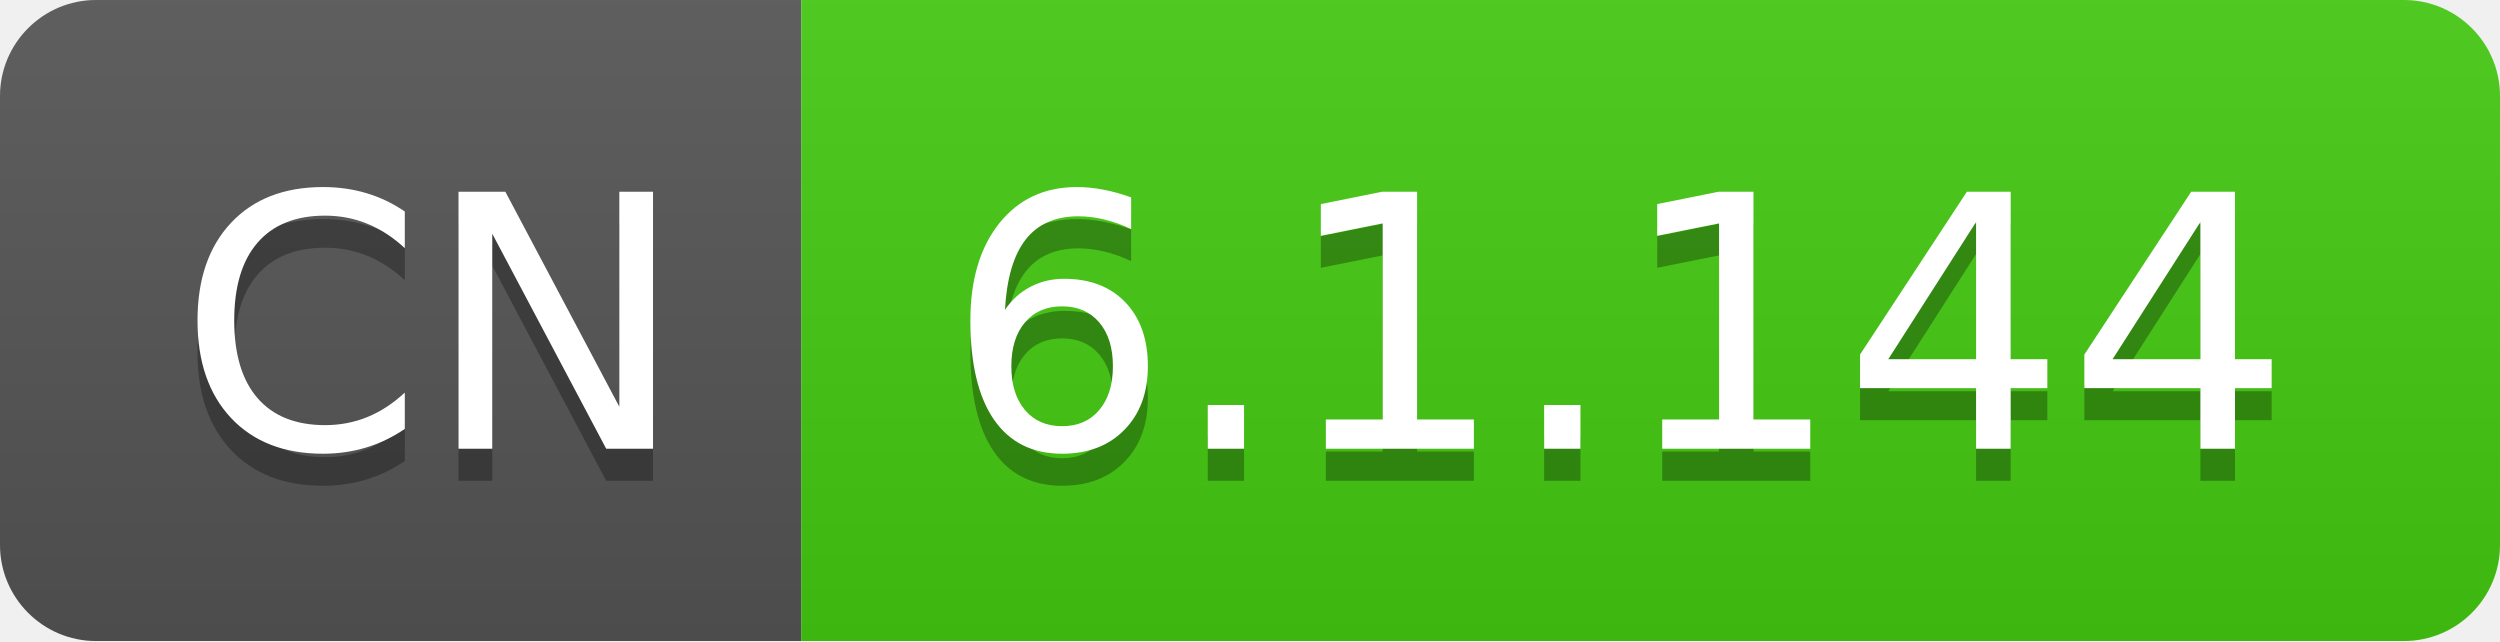
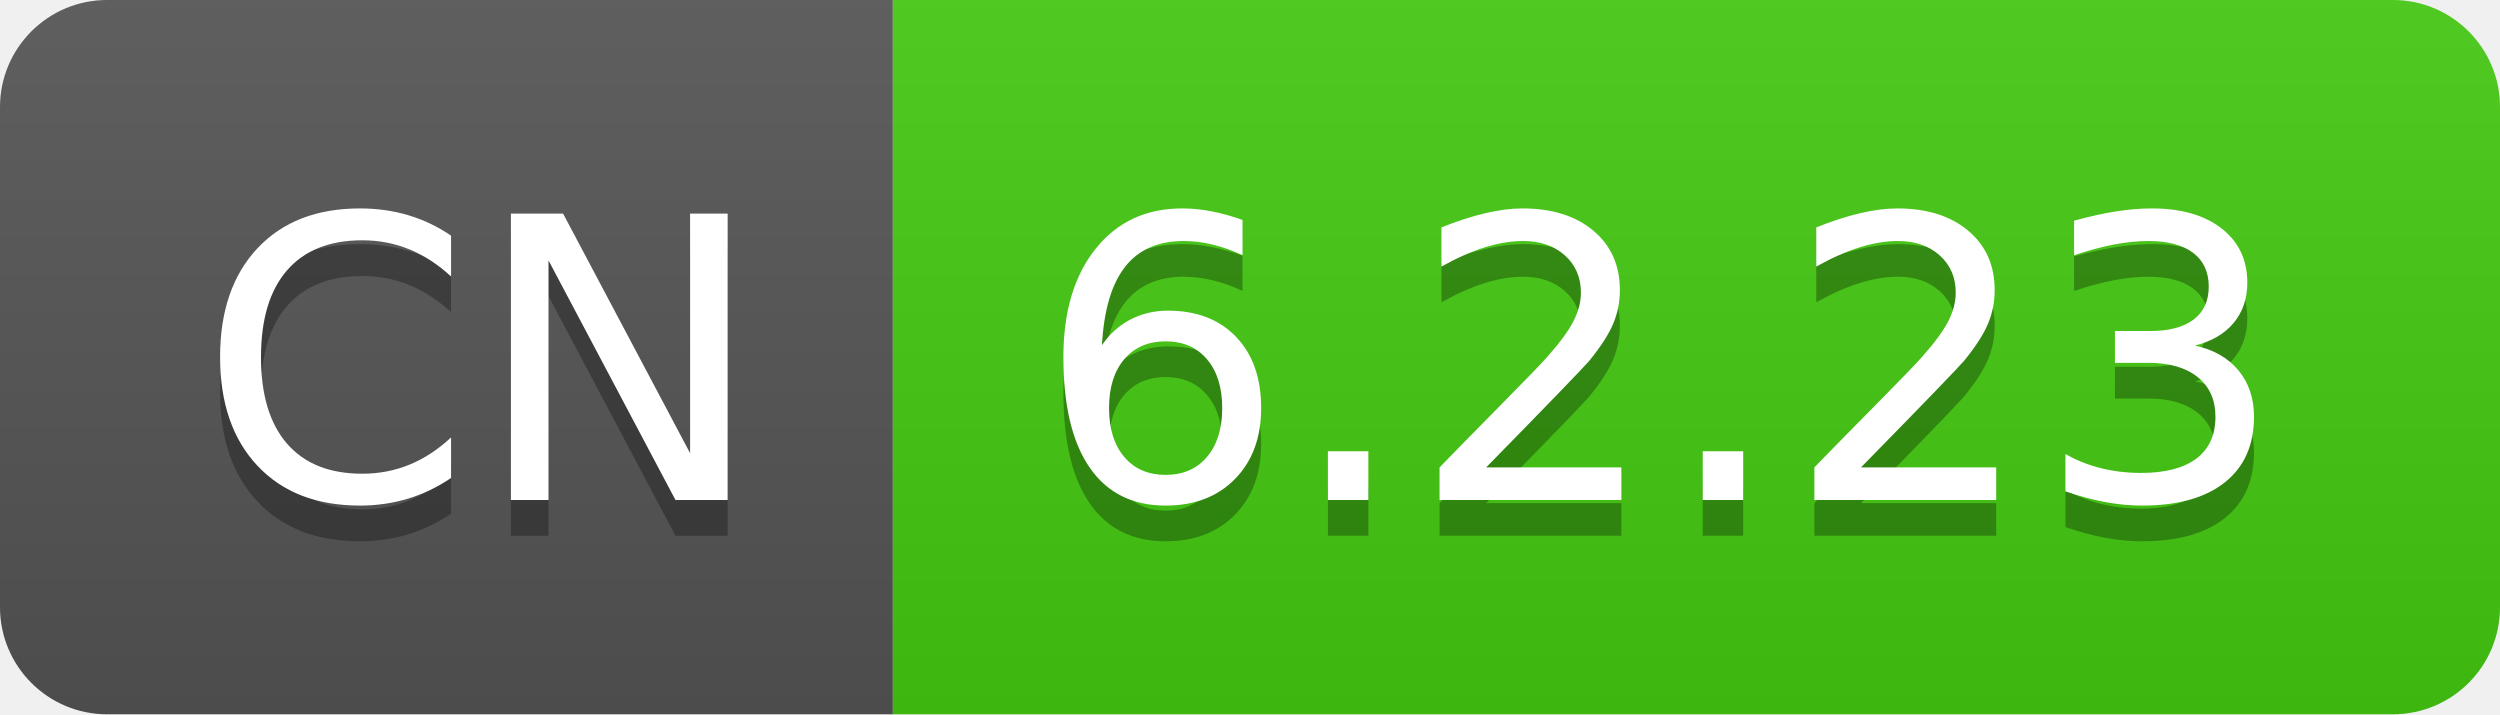
- <svg xmlns="http://www.w3.org/2000/svg" width="78" height="20" role="img" aria-label="CN: 6.1.144">
+ <svg xmlns="http://www.w3.org/2000/svg" width="70" height="20" role="img" aria-label="CN: 6.2.23">
  <linearGradient id="s" x2="0" y2="100%">
    <stop offset="0" stop-color="#bbb" stop-opacity=".1" />
    <stop offset="1" stop-opacity=".1" />
  </linearGradient>
  <clipPath id="r">
-     <rect width="78" height="20" rx="3" fill="#fff" />
+     <rect width="70" height="20" rx="3" fill="#fff" />
  </clipPath>
  <g clip-path="url(#r)">
    <rect width="25" height="20" fill="#555" />
-     <rect x="25" width="53" height="20" fill="#4c1" />
-     <rect width="78" height="20" fill="url(#s)" />
+     <rect x="25" width="45" height="20" fill="#4c1" />
+     <rect width="70" height="20" fill="url(#s)" />
  </g>
  <g fill="#fff" text-anchor="middle" font-family="Verdana,Geneva,DejaVu Sans,sans-serif" text-rendering="geometricPrecision" font-size="110">
    <text aria-hidden="true" x="135" y="150" fill="#010101" fill-opacity=".3" transform="scale(.1)" textLength="150">CN</text>
    <text x="135" y="140" transform="scale(.1)" fill="#fff" textLength="150">CN</text>
-     <text aria-hidden="true" x="505" y="150" fill="#010101" fill-opacity=".3" transform="scale(.1)" textLength="430">6.1.144</text>
-     <text x="505" y="140" transform="scale(.1)" fill="#fff" textLength="430">6.1.144</text>
+     <text aria-hidden="true" x="465" y="150" fill="#010101" fill-opacity=".3" transform="scale(.1)" textLength="350">6.2.23</text>
+     <text x="465" y="140" transform="scale(.1)" fill="#fff" textLength="350">6.2.23</text>
  </g>
</svg>
